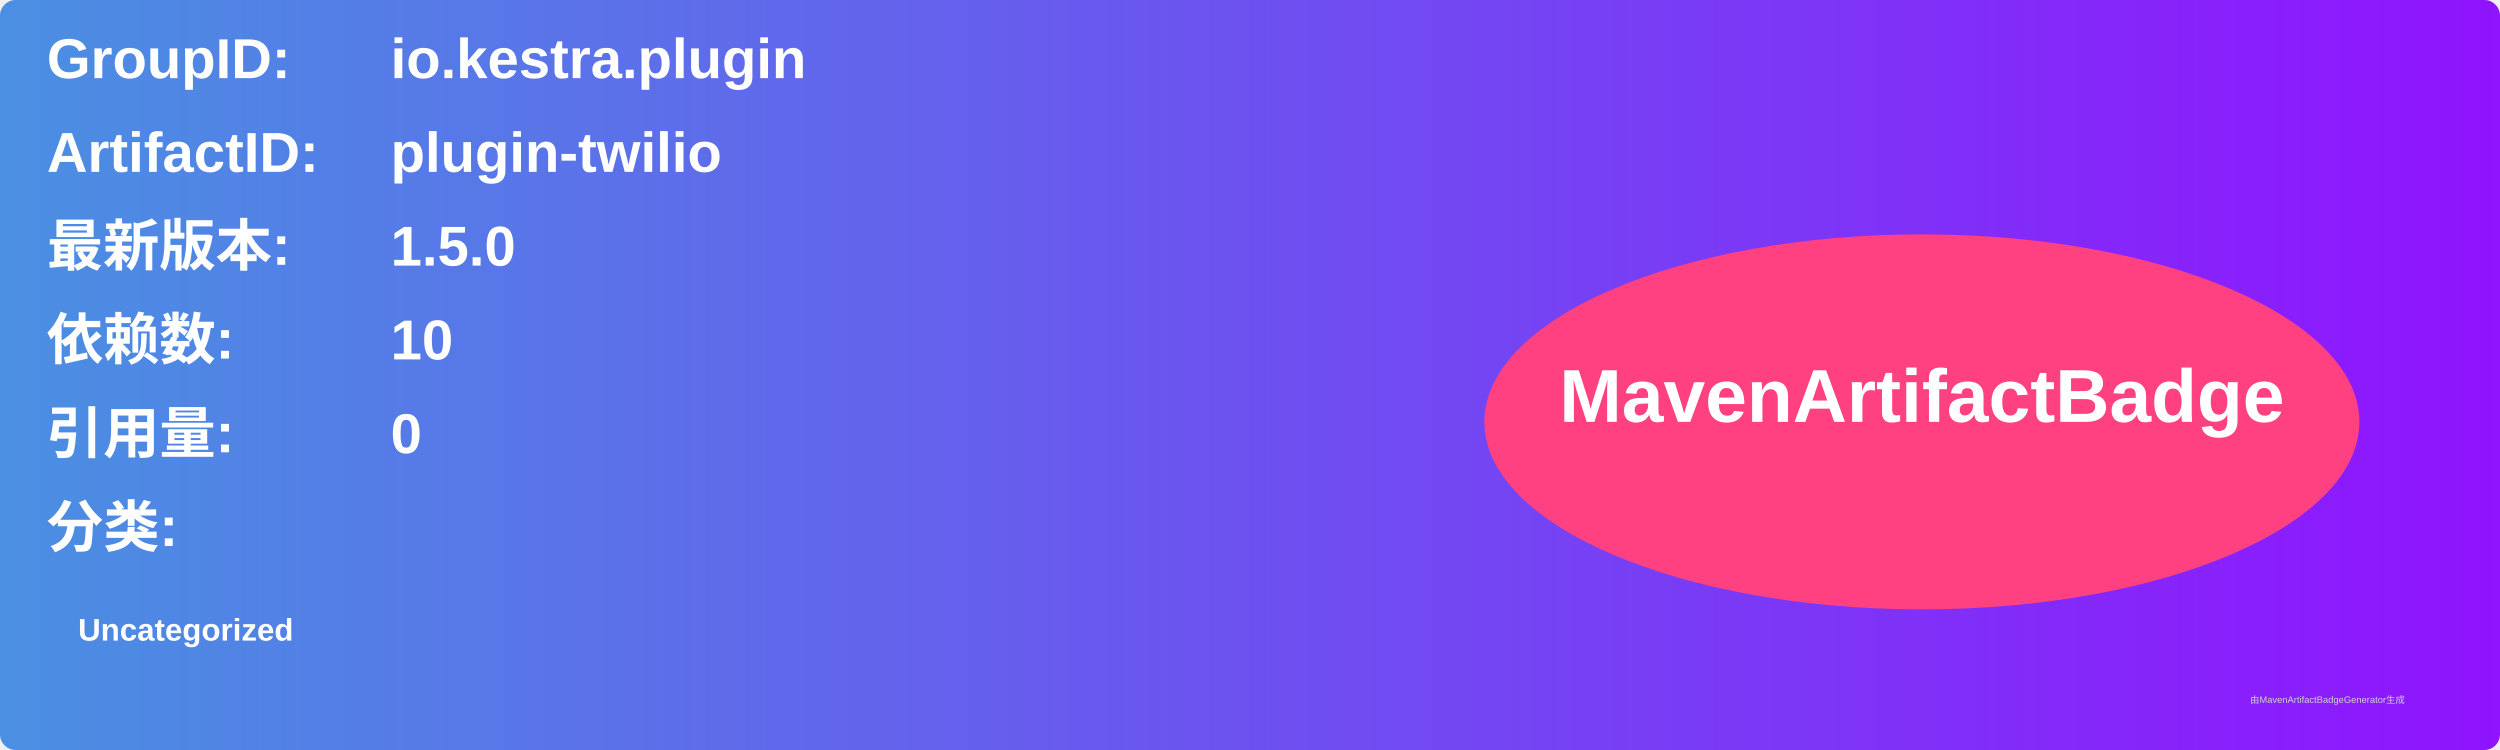
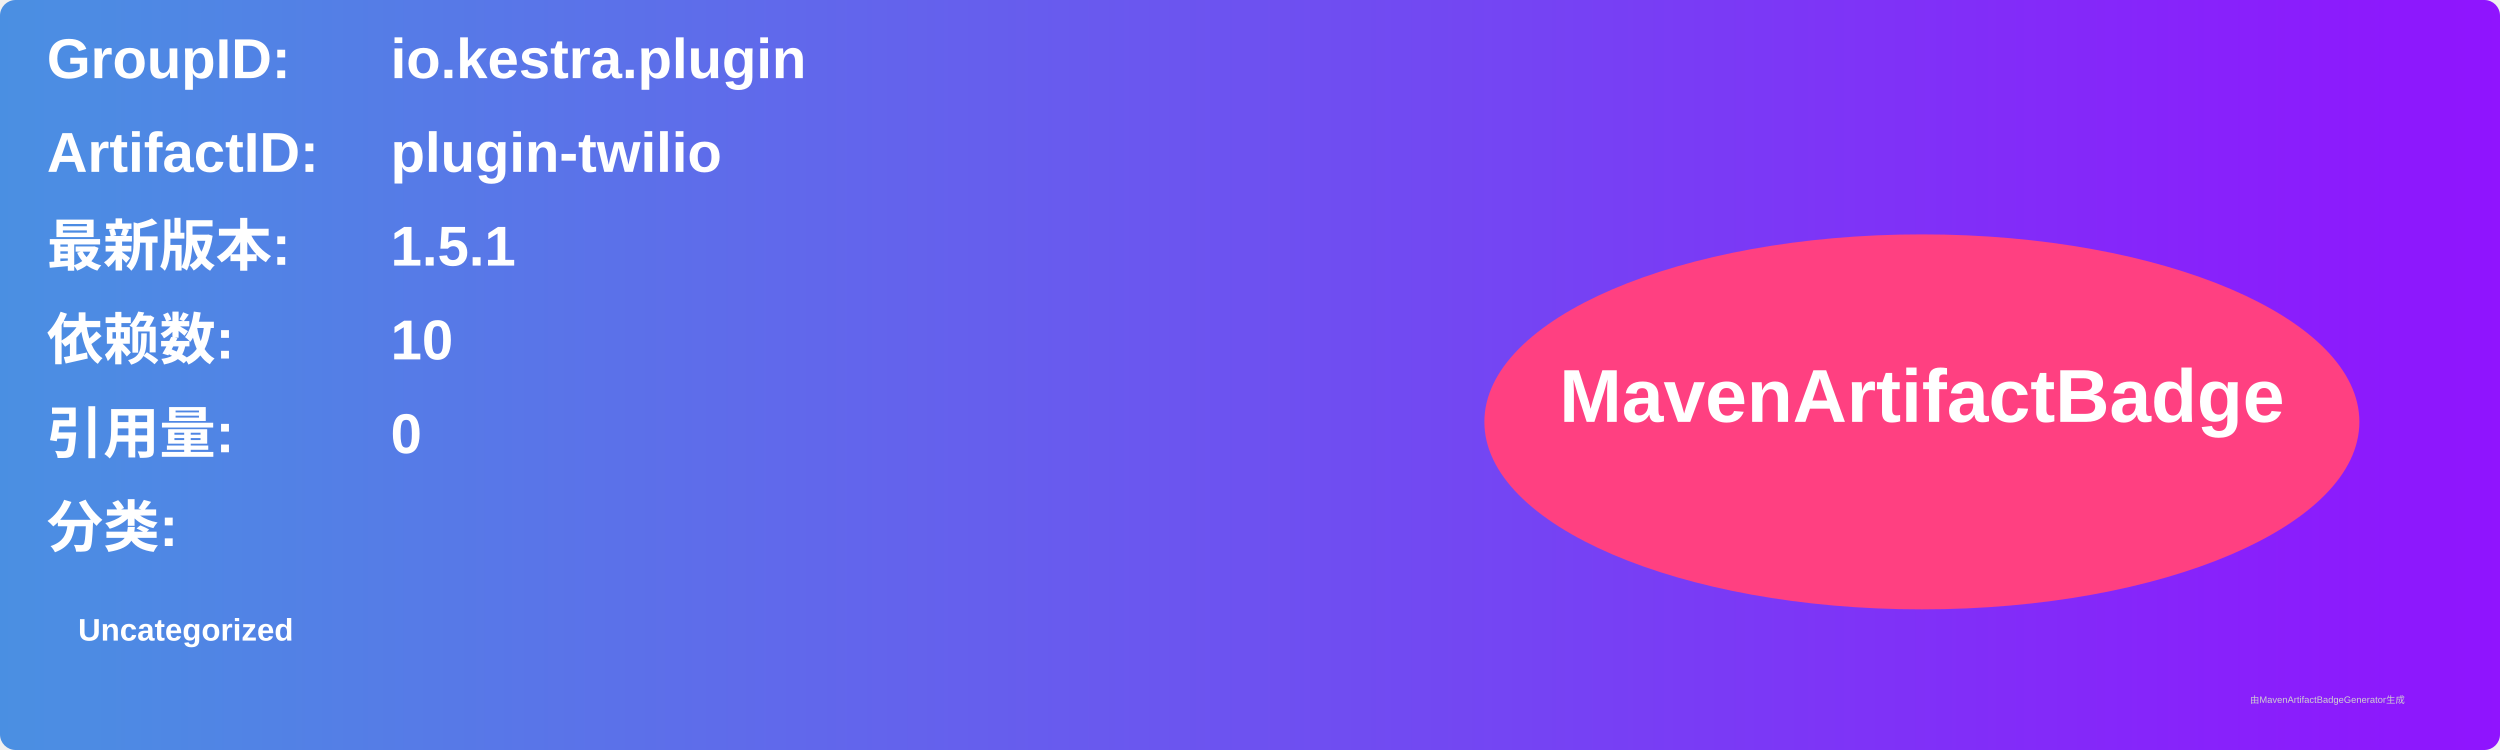
<svg xmlns="http://www.w3.org/2000/svg" width="800" height="240" viewBox="0 0 800 240">
  <linearGradient id="grad" x1="0%" y1="0%" x2="100%" y2="0%">
    <stop offset="0%" stop-color="#4a90e2" />
    <stop offset="100%" stop-color="#9013fe" />
  </linearGradient>
  <rect width="100%" height="100%" rx="5" ry="5" fill="url(#grad)" />
  <g transform="translate(15, 15)">
    <text x="0" y="10" font-family="Arial" font-size="18" fill="white" font-weight="bold" width="260">GroupID:</text>
    <text x="110" y="10" font-family="Arial" font-size="18" fill="white" font-weight="bold" width="460">io.kestra.plugin</text>
    <text x="0" y="40" font-family="Arial" font-size="18" fill="white" font-weight="bold" width="260">ArtifactID:</text>
    <text x="110" y="40" font-family="Arial" font-size="18" fill="white" font-weight="bold" width="460">plugin-twilio</text>
    <text x="0" y="70" font-family="Arial" font-size="18" fill="white" font-weight="bold">最新版本:</text>
    <text x="110" y="70" font-family="Arial" font-size="18" fill="white" font-weight="bold">
-       <tspan font-weight="bold">1.5.0</tspan>
+       <tspan font-weight="bold">1.5.1</tspan>
    </text>
    <text x="0" y="100" font-family="Arial" font-size="18" fill="white" font-weight="bold">依赖数: </text>
    <text x="110" y="100" font-family="Arial" font-size="18" fill="white">
      <tspan font-weight="bold">10</tspan>
    </text>
    <text x="0" y="130" font-family="Arial" font-size="18" fill="white" font-weight="bold">引用量: </text>
    <text x="110" y="130" font-family="Arial" font-size="18" fill="white">
      <tspan font-weight="bold">0</tspan>
    </text>
    <text x="0" y="160" font-family="Arial" font-size="18" fill="white" font-weight="bold">分类:</text>
    <text x="10" y="190" font-family="Arial" font-size="10" fill="white">
      <tspan font-weight="bold">Uncategorized</tspan>
    </text>
    <ellipse cx="600" cy="120" rx="140" ry="60" fill="#ff4081" />
    <text x="600" y="120" text-anchor="middle" font-family="Arial" font-size="24" fill="white" font-weight="bold">MavenArtifactBadge</text>
  </g>
  <text x="720" y="225" font-family="Arial" font-size="3" fill="#d0d0d0">由MavenArtifactBadgeGenerator生成</text>
</svg>
